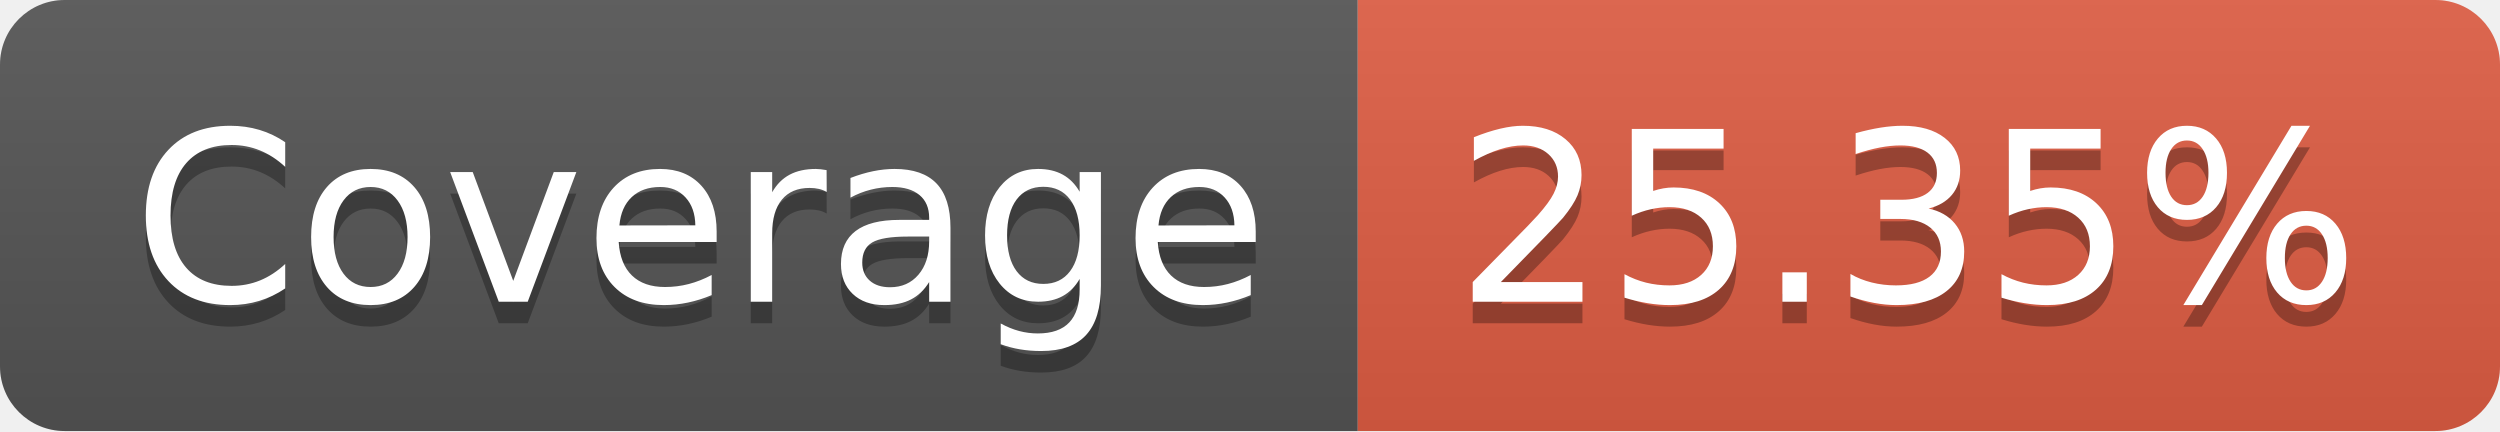
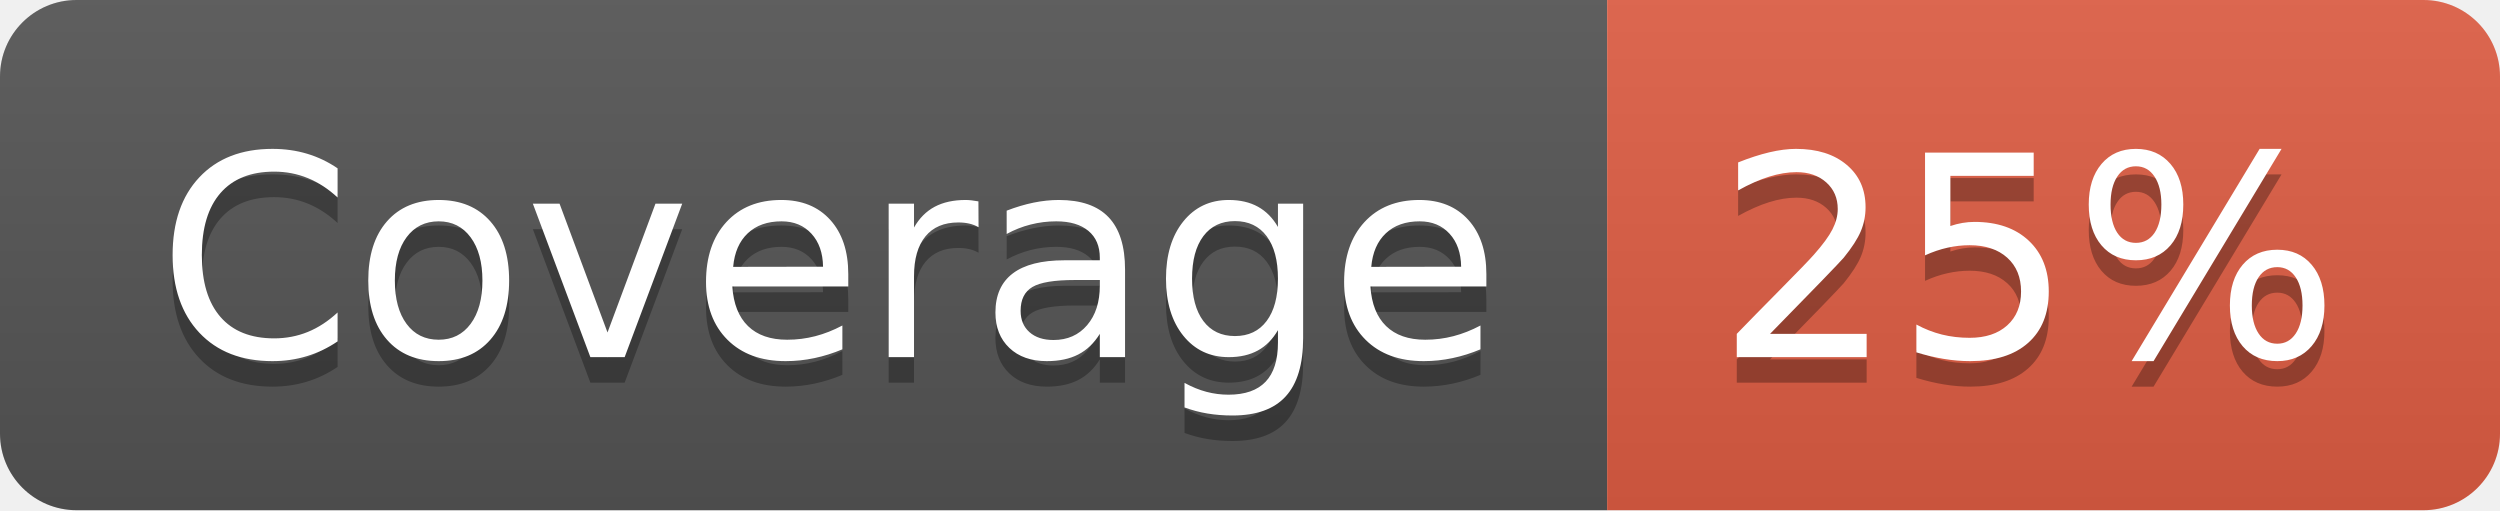
- <svg xmlns="http://www.w3.org/2000/svg" width="116" height="20" role="img" aria-label="Coverage: 25.35%">
+ <svg xmlns="http://www.w3.org/2000/svg" width="98" height="20" role="img" aria-label="Coverage: 25%">
  <linearGradient id="s" x2="0" y2="100%">
    <stop offset="0" stop-color="#bbb" stop-opacity=".1" />
    <stop offset="1" stop-opacity=".1" />
  </linearGradient>
  <clipPath id="r">
-     <rect width="116" height="20" rx="3" fill="#fff" />
+     <rect width="98" height="20" rx="3" fill="#fff" />
  </clipPath>
  <g clip-path="url(#r)">
    <rect width="63" height="20" fill="#555" />
-     <rect x="63" width="53" height="20" fill="#e05d44" />
-     <rect width="116" height="20" fill="url(#s)" />
+     <rect x="63" width="35" height="20" fill="#e05d44" />
+     <rect width="98" height="20" fill="url(#s)" />
  </g>
  <g fill="#fff" text-anchor="middle" font-family="Verdana,Geneva,DejaVu Sans,sans-serif" text-rendering="geometricPrecision" font-size="110">
    <text aria-hidden="true" x="325" y="150" fill="#010101" fill-opacity=".3" transform="scale(.1)" textLength="530">Coverage</text>
    <text x="325" y="140" transform="scale(.1)" fill="#fff" textLength="530">Coverage</text>
-     <text aria-hidden="true" x="885" y="150" fill="#010101" fill-opacity=".3" transform="scale(.1)" textLength="430">25.35%</text>
-     <text x="885" y="140" transform="scale(.1)" fill="#fff" textLength="430">25.35%</text>
+     <text aria-hidden="true" x="795" y="150" fill="#010101" fill-opacity=".3" transform="scale(.1)" textLength="250">25%</text>
+     <text x="795" y="140" transform="scale(.1)" fill="#fff" textLength="250">25%</text>
  </g>
</svg>
